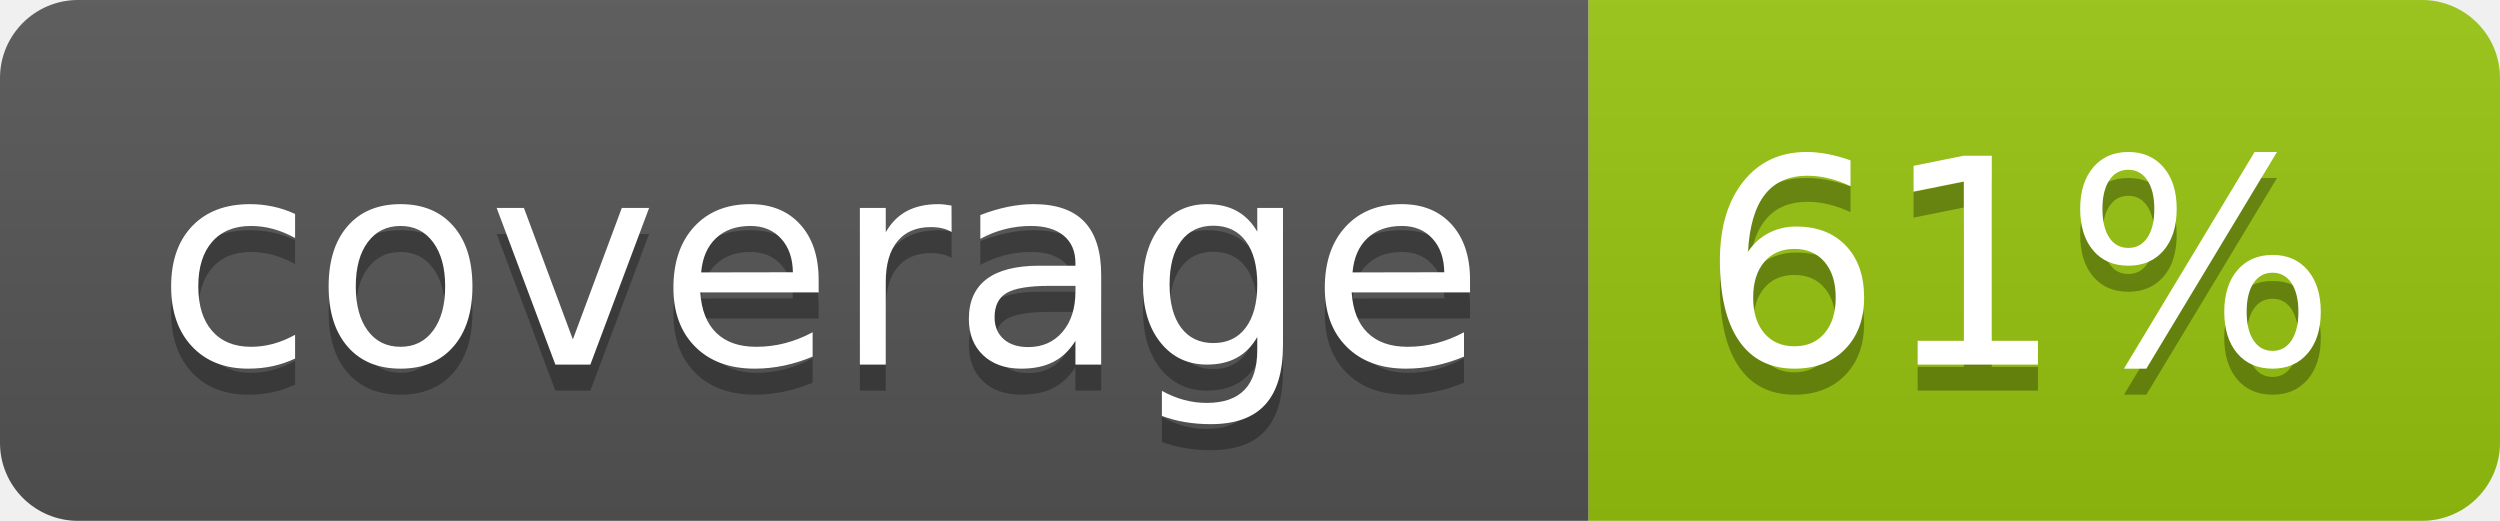
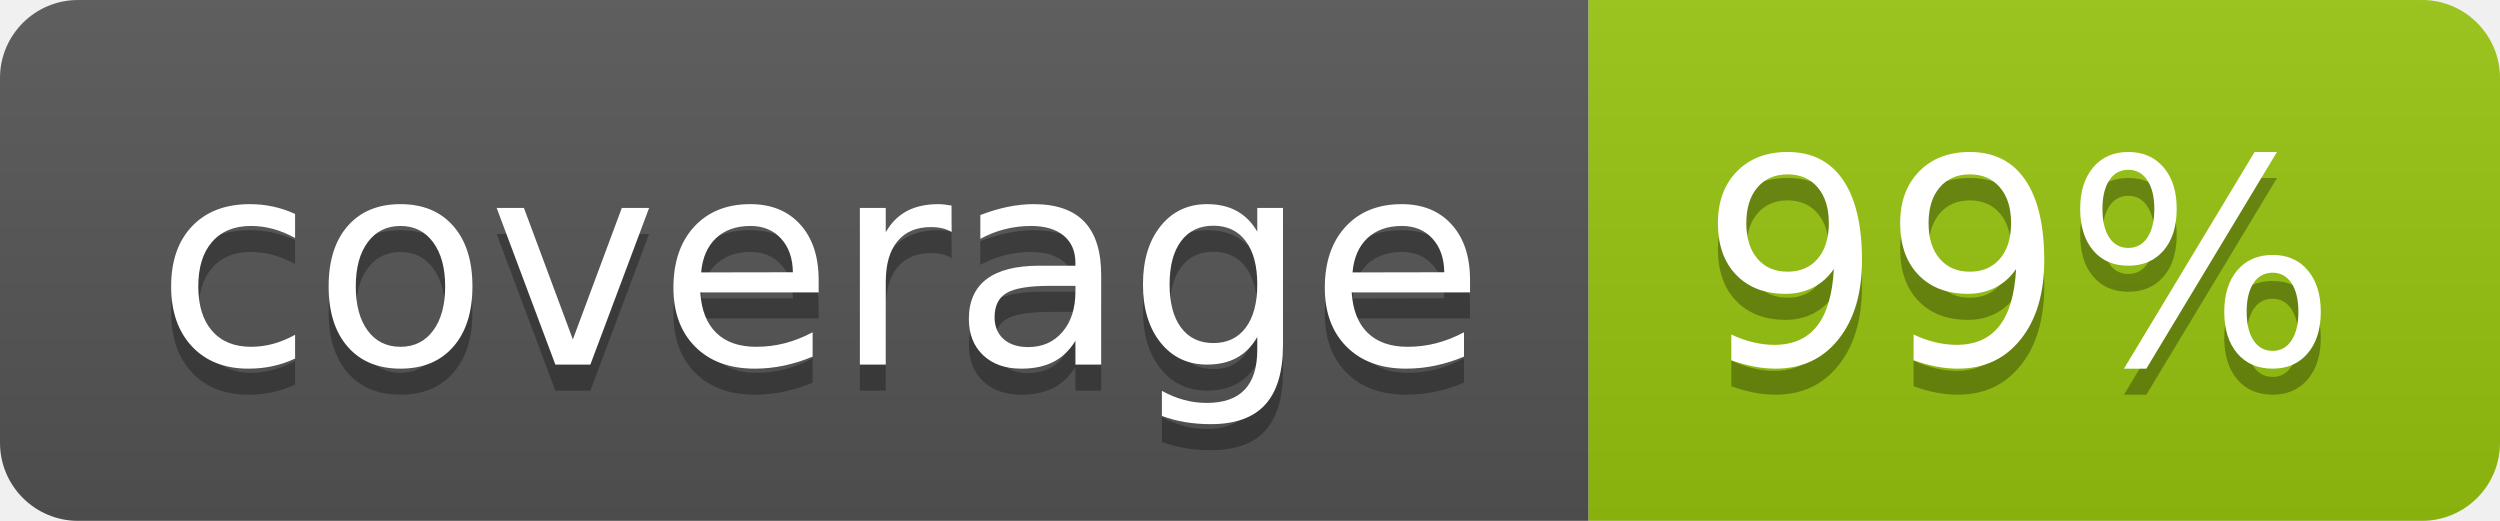
<svg xmlns="http://www.w3.org/2000/svg" width="96" height="20">
  <linearGradient id="b" x2="0" y2="100%">
    <stop offset="0" stop-color="#bbb" stop-opacity=".1" />
    <stop offset="1" stop-opacity=".1" />
  </linearGradient>
  <clipPath id="a">
    <rect width="96" height="20" rx="3" fill="#fff" />
  </clipPath>
  <g clip-path="url(#a)">
    <path fill="#555" d="M0 0h61v20H0z" />
    <path fill="#97C50F" d="M61 0h35v20H61z" />
    <path fill="url(#b)" d="M0 0h96v20H0z" />
  </g>
  <g fill="#fff" text-anchor="middle" font-family="DejaVu Sans,Verdana,Geneva,sans-serif" font-size="110">
    <text x="315" y="150" fill="#010101" fill-opacity=".3" transform="scale(.1)" textLength="510">coverage</text>
    <text x="315" y="140" transform="scale(.1)" textLength="510">coverage</text>
-     <text x="775" y="150" fill="#010101" fill-opacity=".3" transform="scale(.1)" textLength="250">61%</text>
-     <text x="775" y="140" transform="scale(.1)" textLength="250">61%</text>
+     <text x="775" y="150" fill="#010101" fill-opacity=".3" transform="scale(.1)" textLength="250">99%</text>
+     <text x="775" y="140" transform="scale(.1)" textLength="250">99%</text>
  </g>
</svg>
